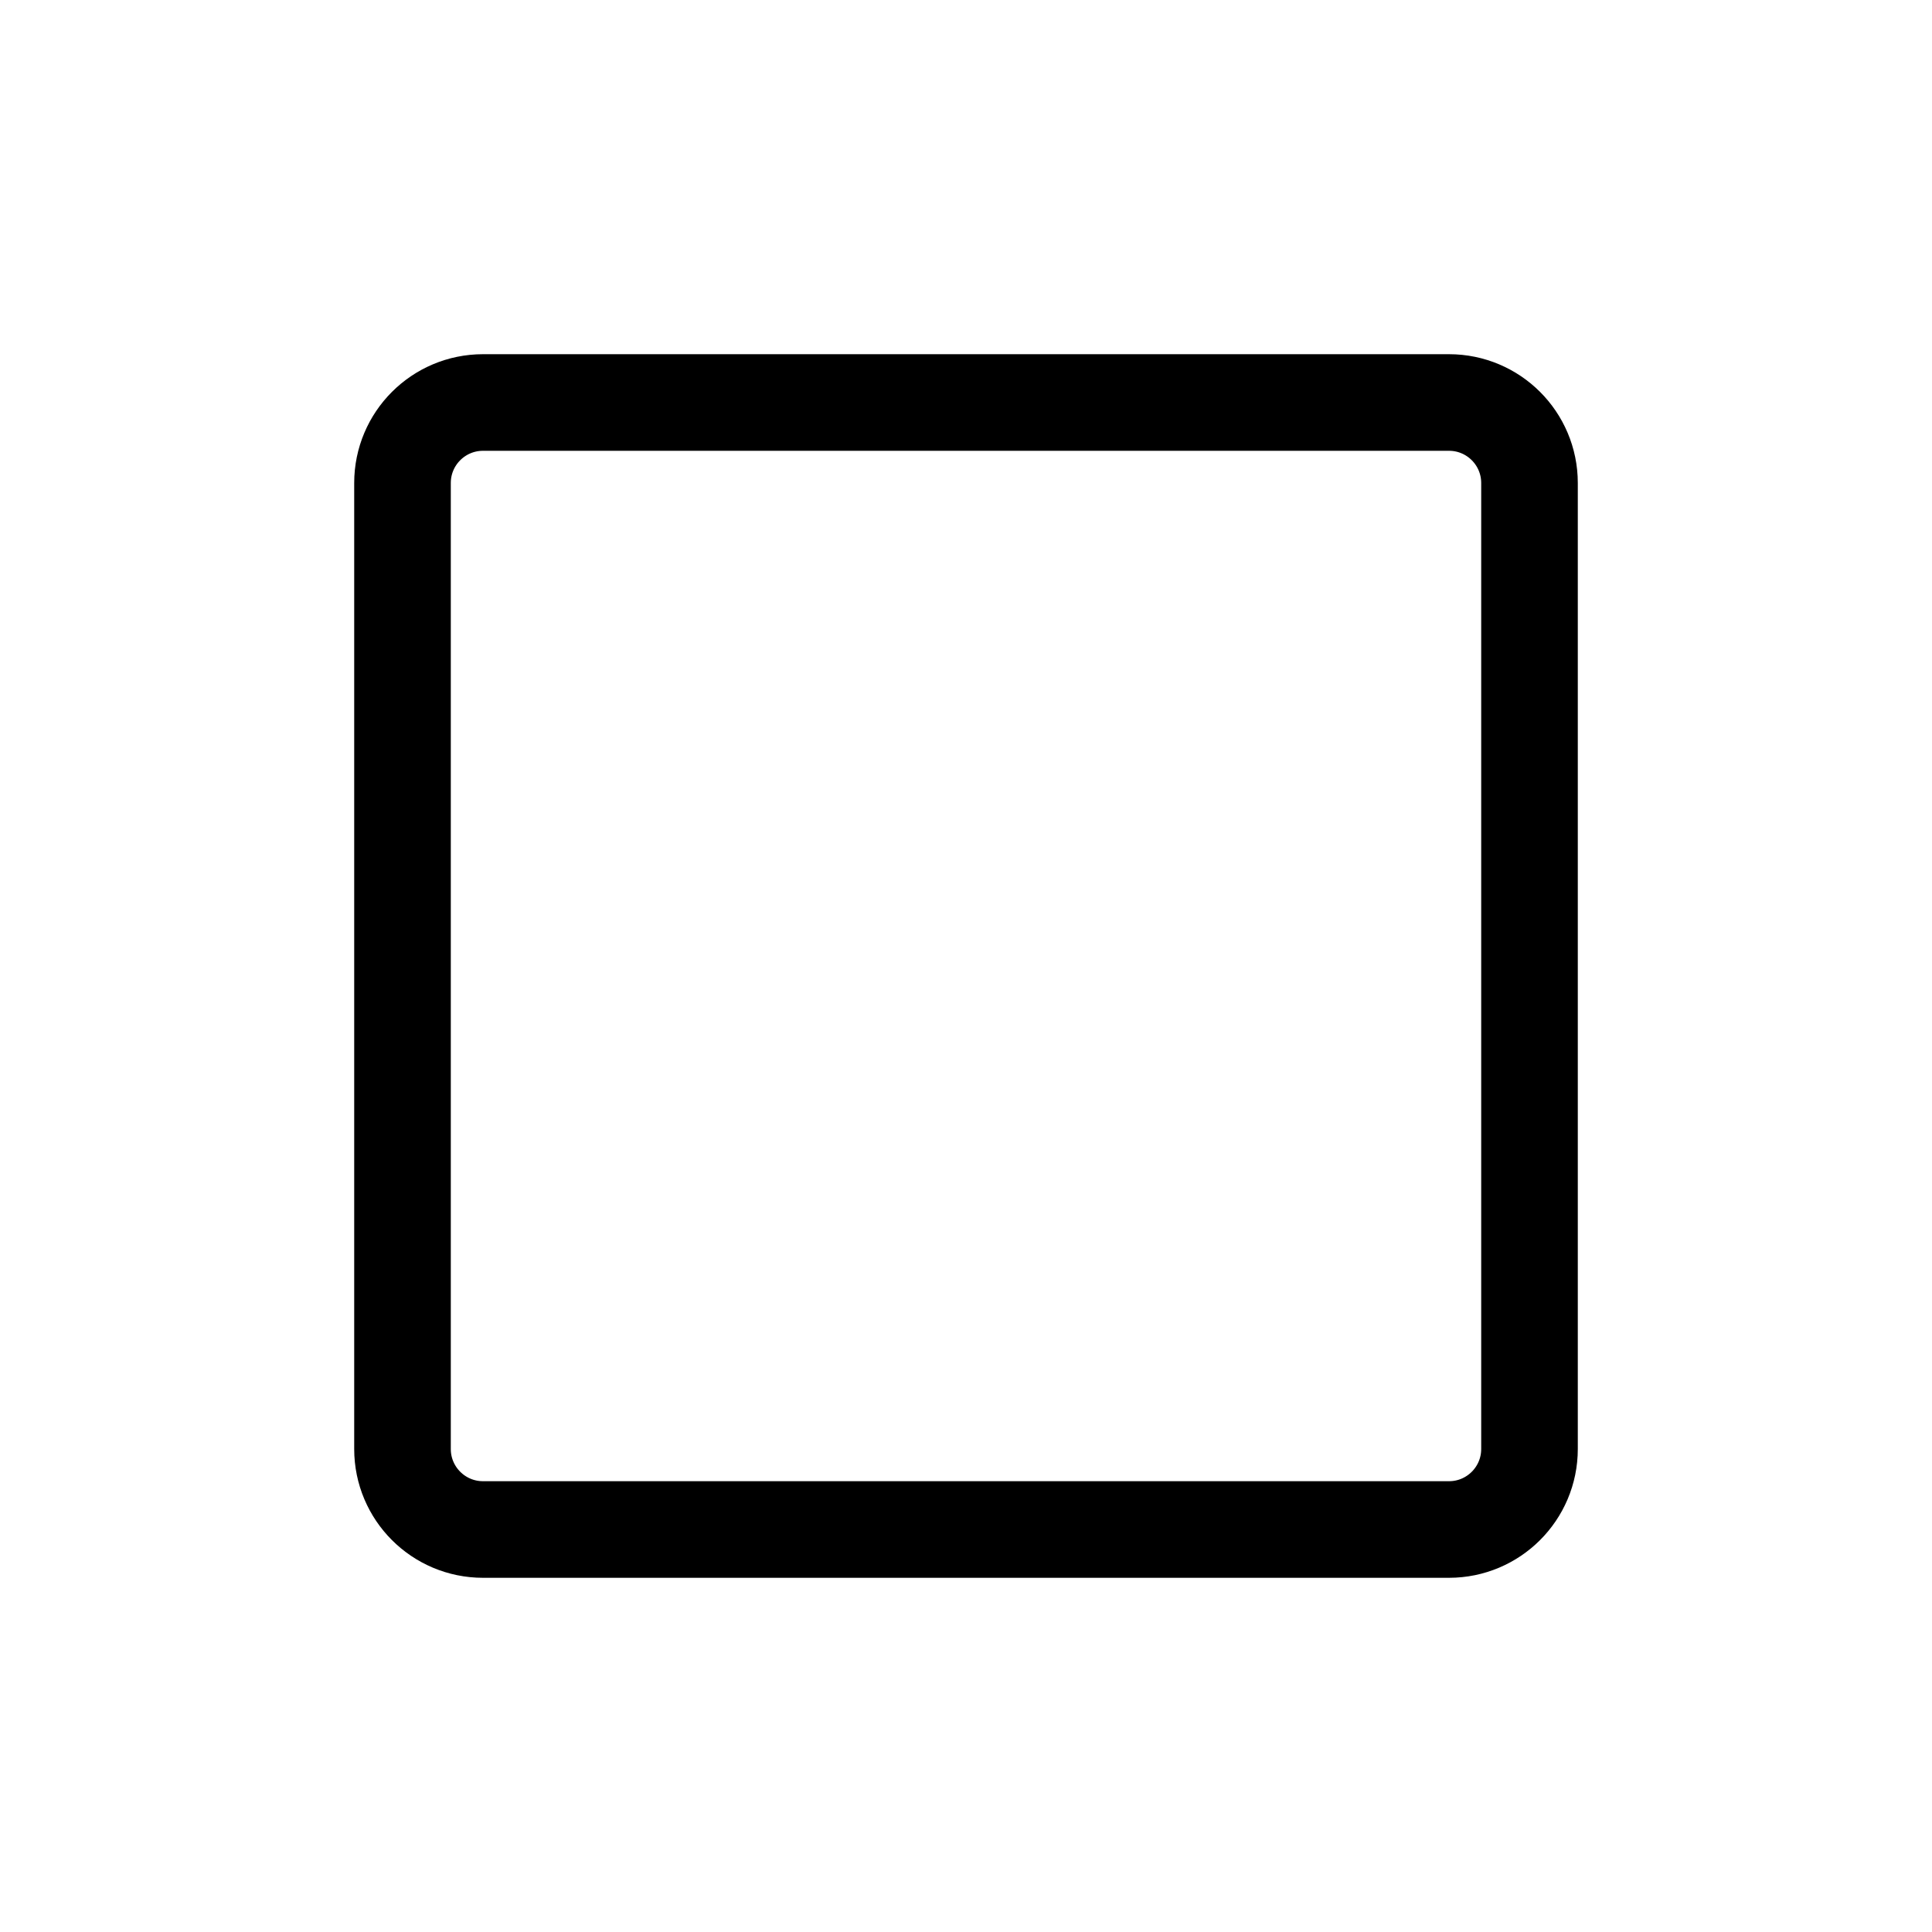
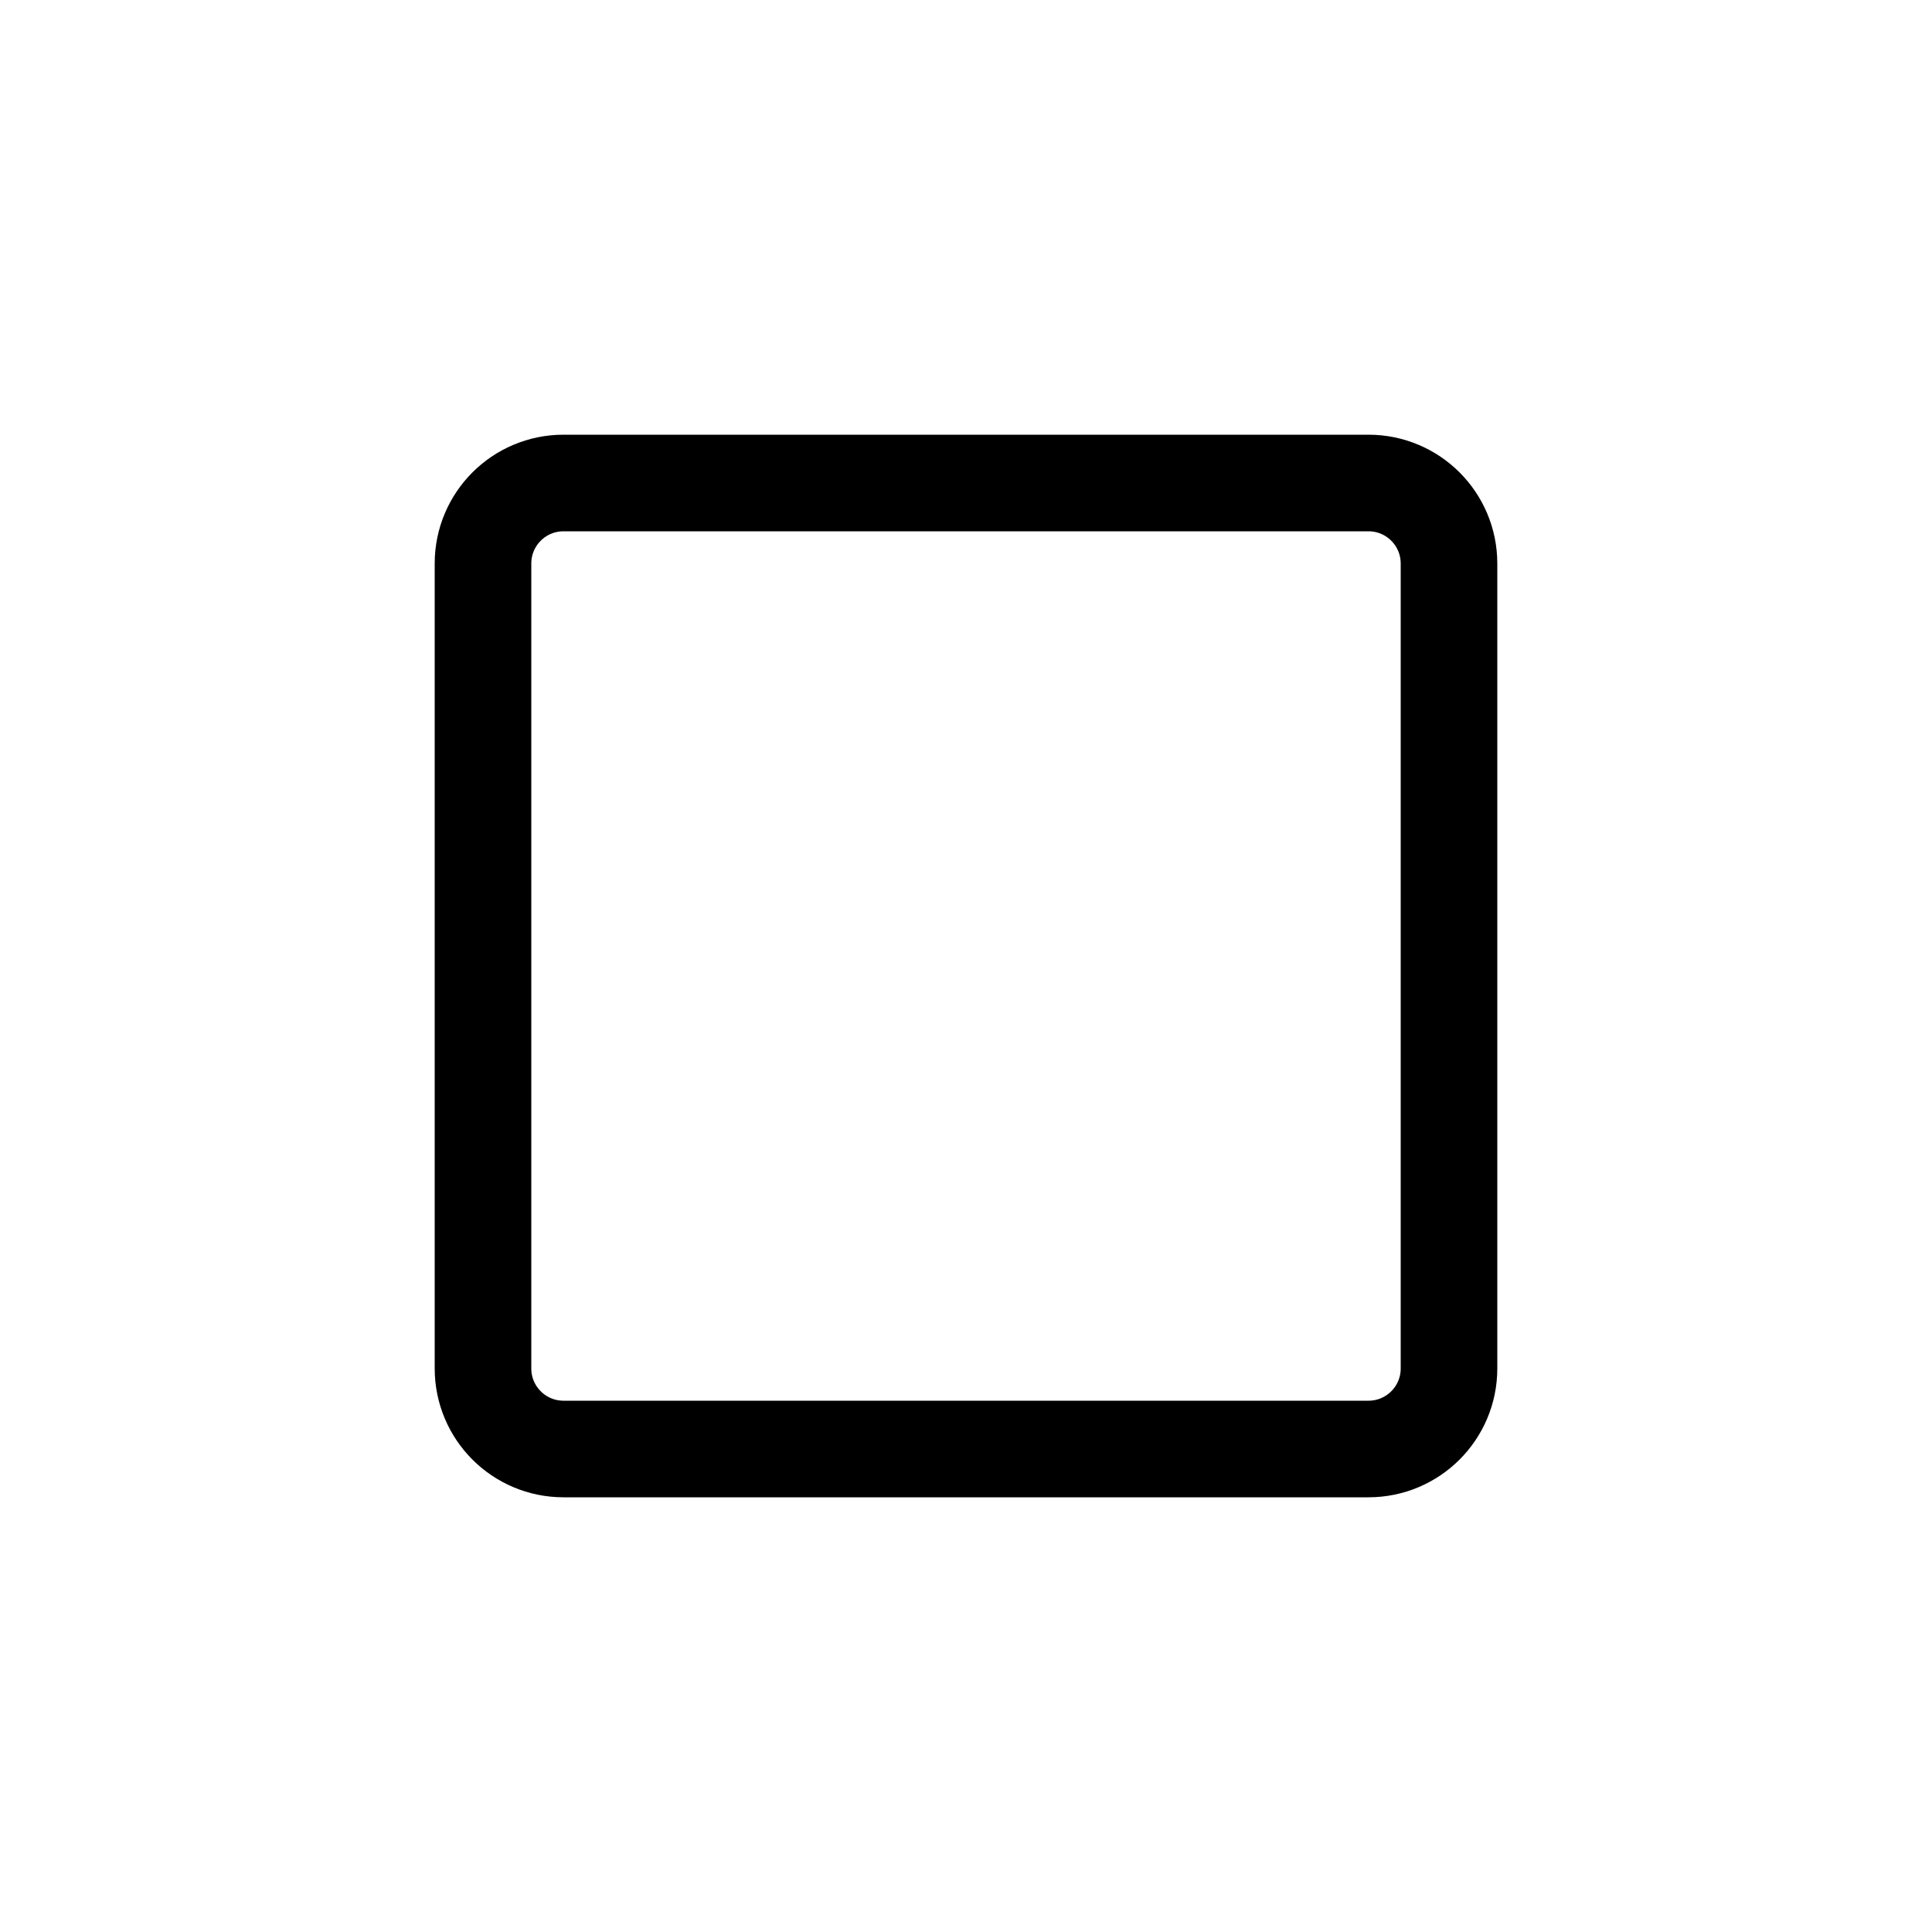
- <svg xmlns="http://www.w3.org/2000/svg" width="24" height="24" viewBox="0 0 24 24" fill="none" stroke="black" stroke-width="1.2" stroke-linecap="round" stroke-linejoin="round">
-   <rect x="5" y="5" width="14" height="14" rx="1" />
+ <svg xmlns="http://www.w3.org/2000/svg" viewBox="0 0 24 24" fill="none" stroke="black" stroke-width="1.2">
+   <rect x="6" y="6" width="12" height="12" rx="1" />
</svg>
